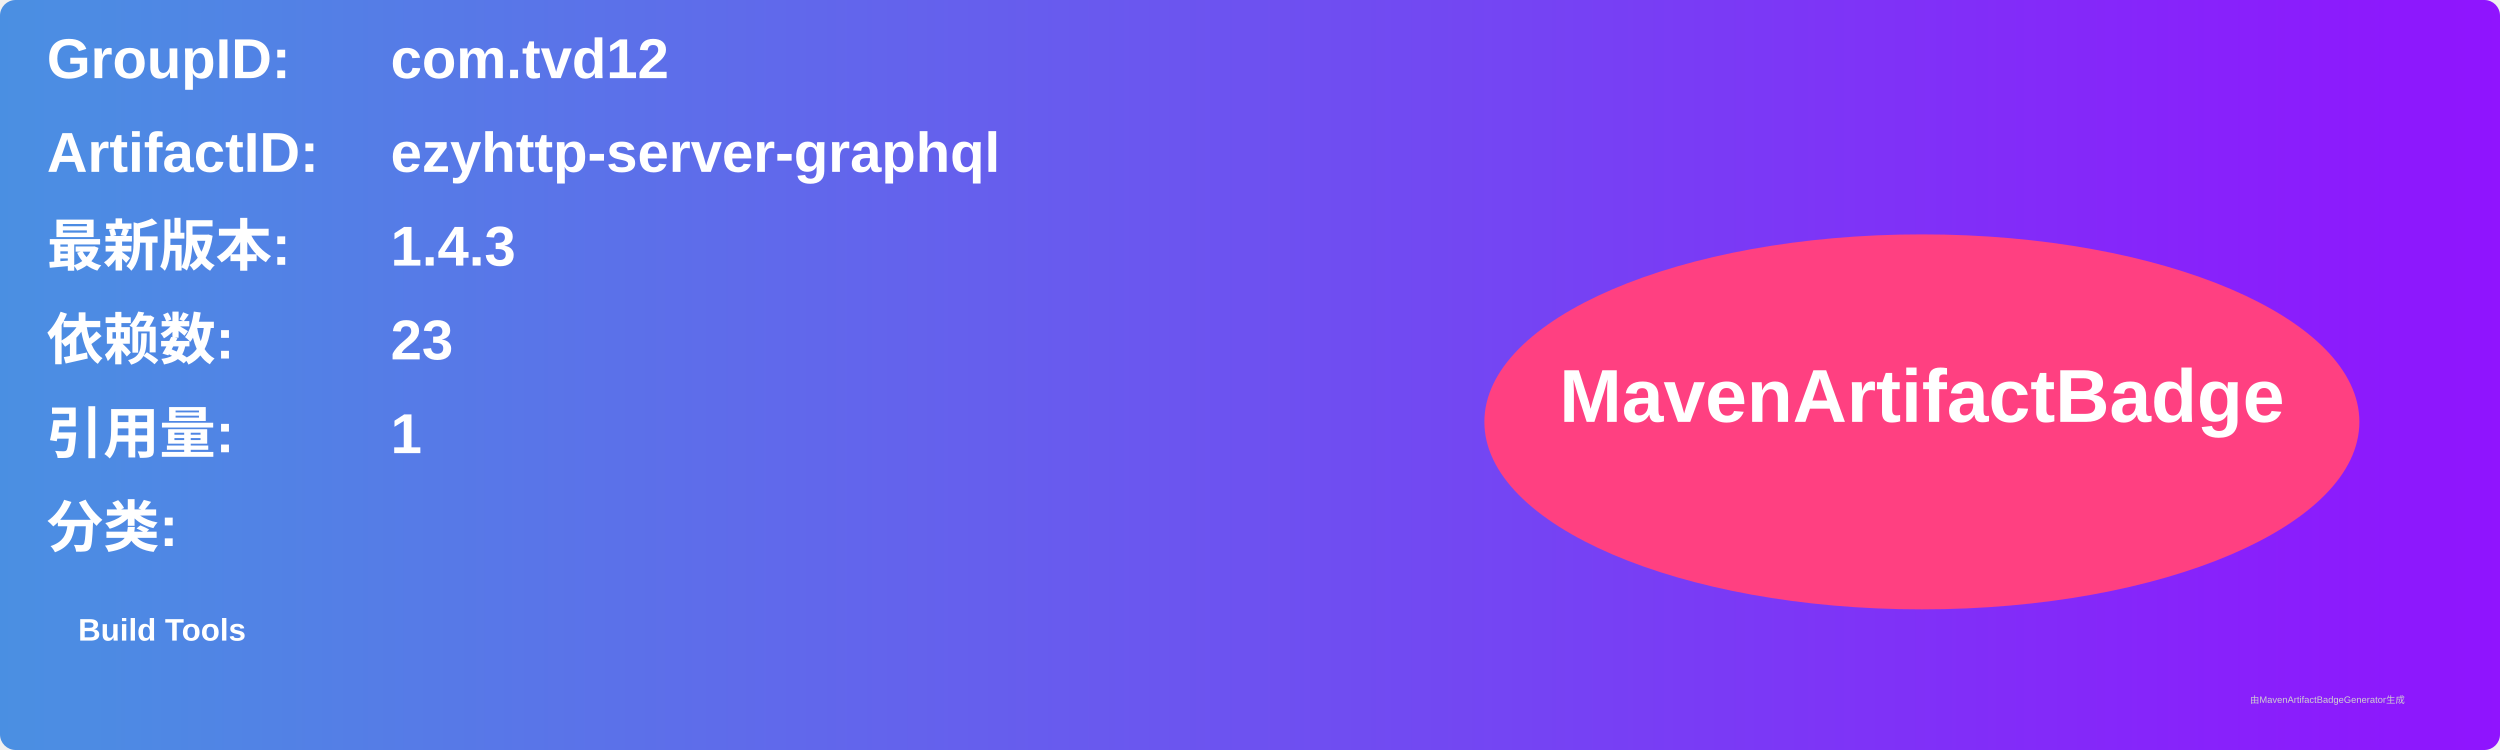
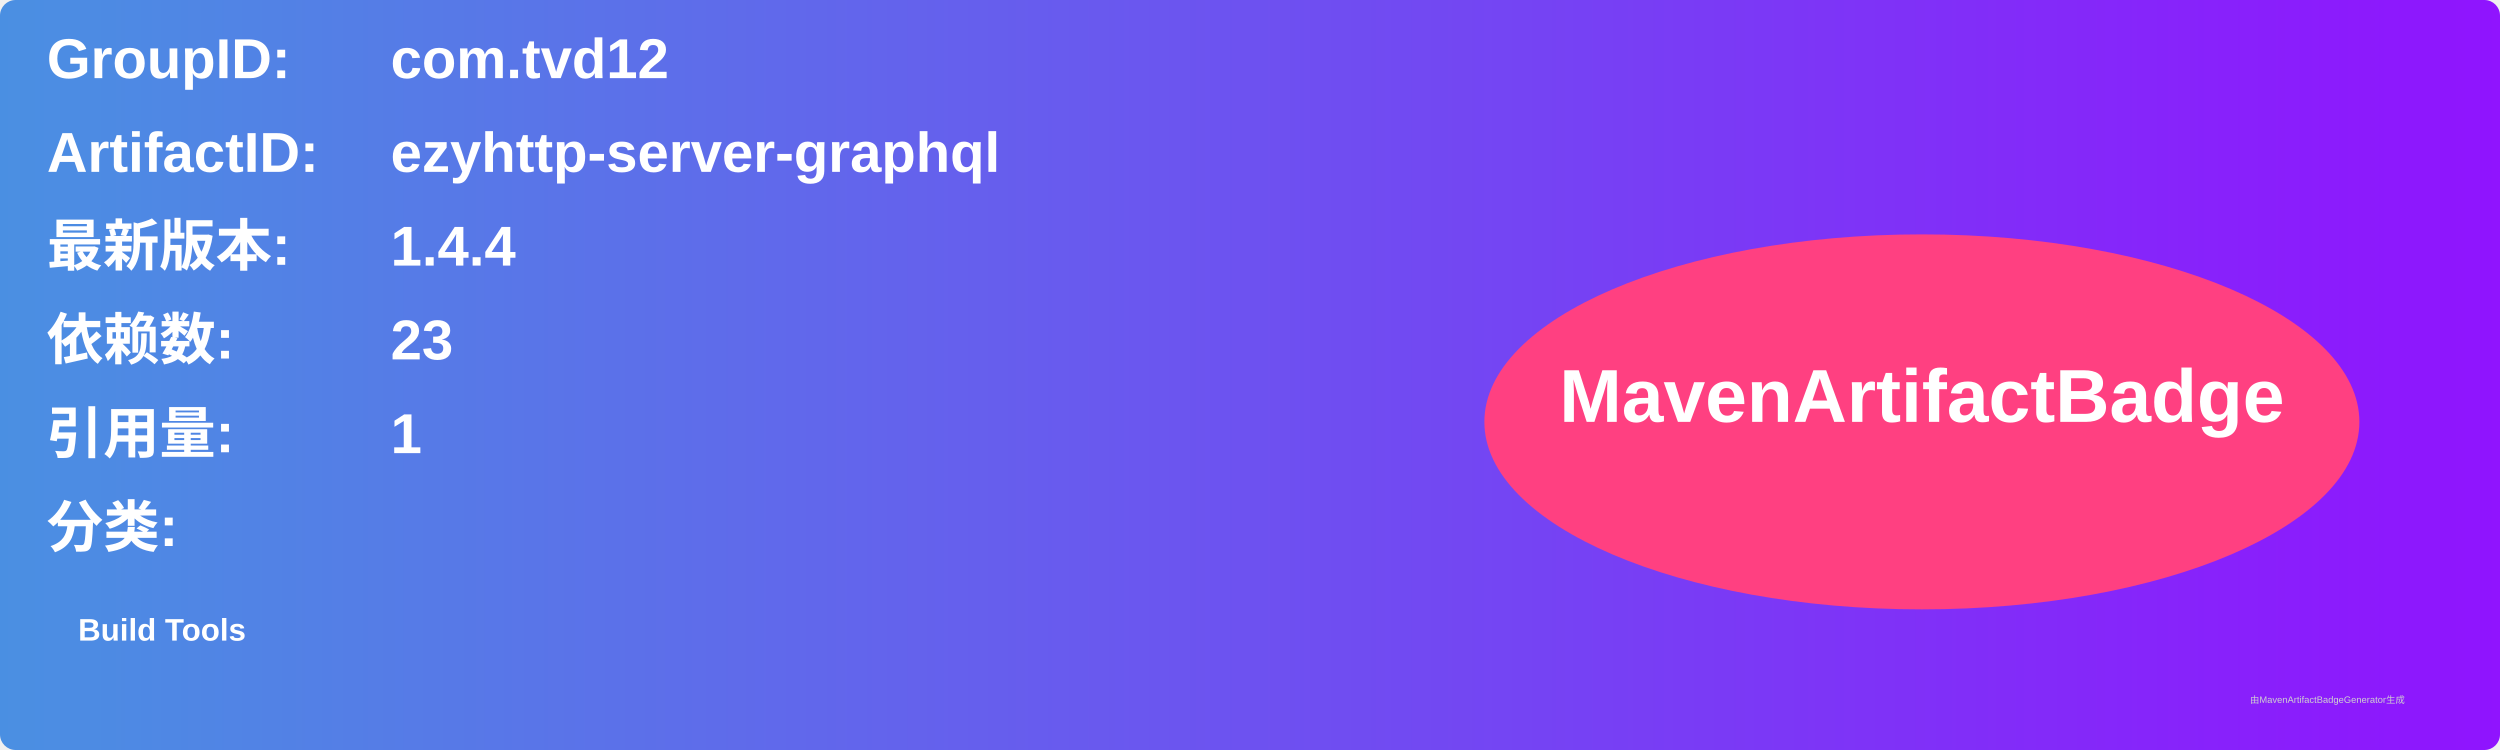
<svg xmlns="http://www.w3.org/2000/svg" width="800" height="240" viewBox="0 0 800 240">
  <linearGradient id="grad" x1="0%" y1="0%" x2="100%" y2="0%">
    <stop offset="0%" stop-color="#4a90e2" />
    <stop offset="100%" stop-color="#9013fe" />
  </linearGradient>
  <rect width="100%" height="100%" rx="5" ry="5" fill="url(#grad)" />
  <g transform="translate(15, 15)">
    <text x="0" y="10" font-family="Arial" font-size="18" fill="white" font-weight="bold" width="260">GroupID:</text>
    <text x="110" y="10" font-family="Arial" font-size="18" fill="white" font-weight="bold" width="460">com.tvd12</text>
    <text x="0" y="40" font-family="Arial" font-size="18" fill="white" font-weight="bold" width="260">ArtifactID:</text>
    <text x="110" y="40" font-family="Arial" font-size="18" fill="white" font-weight="bold" width="460">ezyhttp-server-graphql</text>
    <text x="0" y="70" font-family="Arial" font-size="18" fill="white" font-weight="bold">最新版本:</text>
    <text x="110" y="70" font-family="Arial" font-size="18" fill="white" font-weight="bold">
-       <tspan font-weight="bold">1.4.3</tspan>
+       <tspan font-weight="bold">1.4.4</tspan>
    </text>
    <text x="0" y="100" font-family="Arial" font-size="18" fill="white" font-weight="bold">依赖数: </text>
    <text x="110" y="100" font-family="Arial" font-size="18" fill="white">
      <tspan font-weight="bold">23</tspan>
    </text>
    <text x="0" y="130" font-family="Arial" font-size="18" fill="white" font-weight="bold">引用量: </text>
    <text x="110" y="130" font-family="Arial" font-size="18" fill="white">
      <tspan font-weight="bold">1</tspan>
    </text>
    <text x="0" y="160" font-family="Arial" font-size="18" fill="white" font-weight="bold">分类:</text>
    <text x="10" y="190" font-family="Arial" font-size="10" fill="white">
      <tspan font-weight="bold">Build Tools</tspan>
    </text>
    <ellipse cx="600" cy="120" rx="140" ry="60" fill="#ff4081" />
    <text x="600" y="120" text-anchor="middle" font-family="Arial" font-size="24" fill="white" font-weight="bold">MavenArtifactBadge</text>
  </g>
  <text x="720" y="225" font-family="Arial" font-size="3" fill="#d0d0d0">由MavenArtifactBadgeGenerator生成</text>
</svg>
